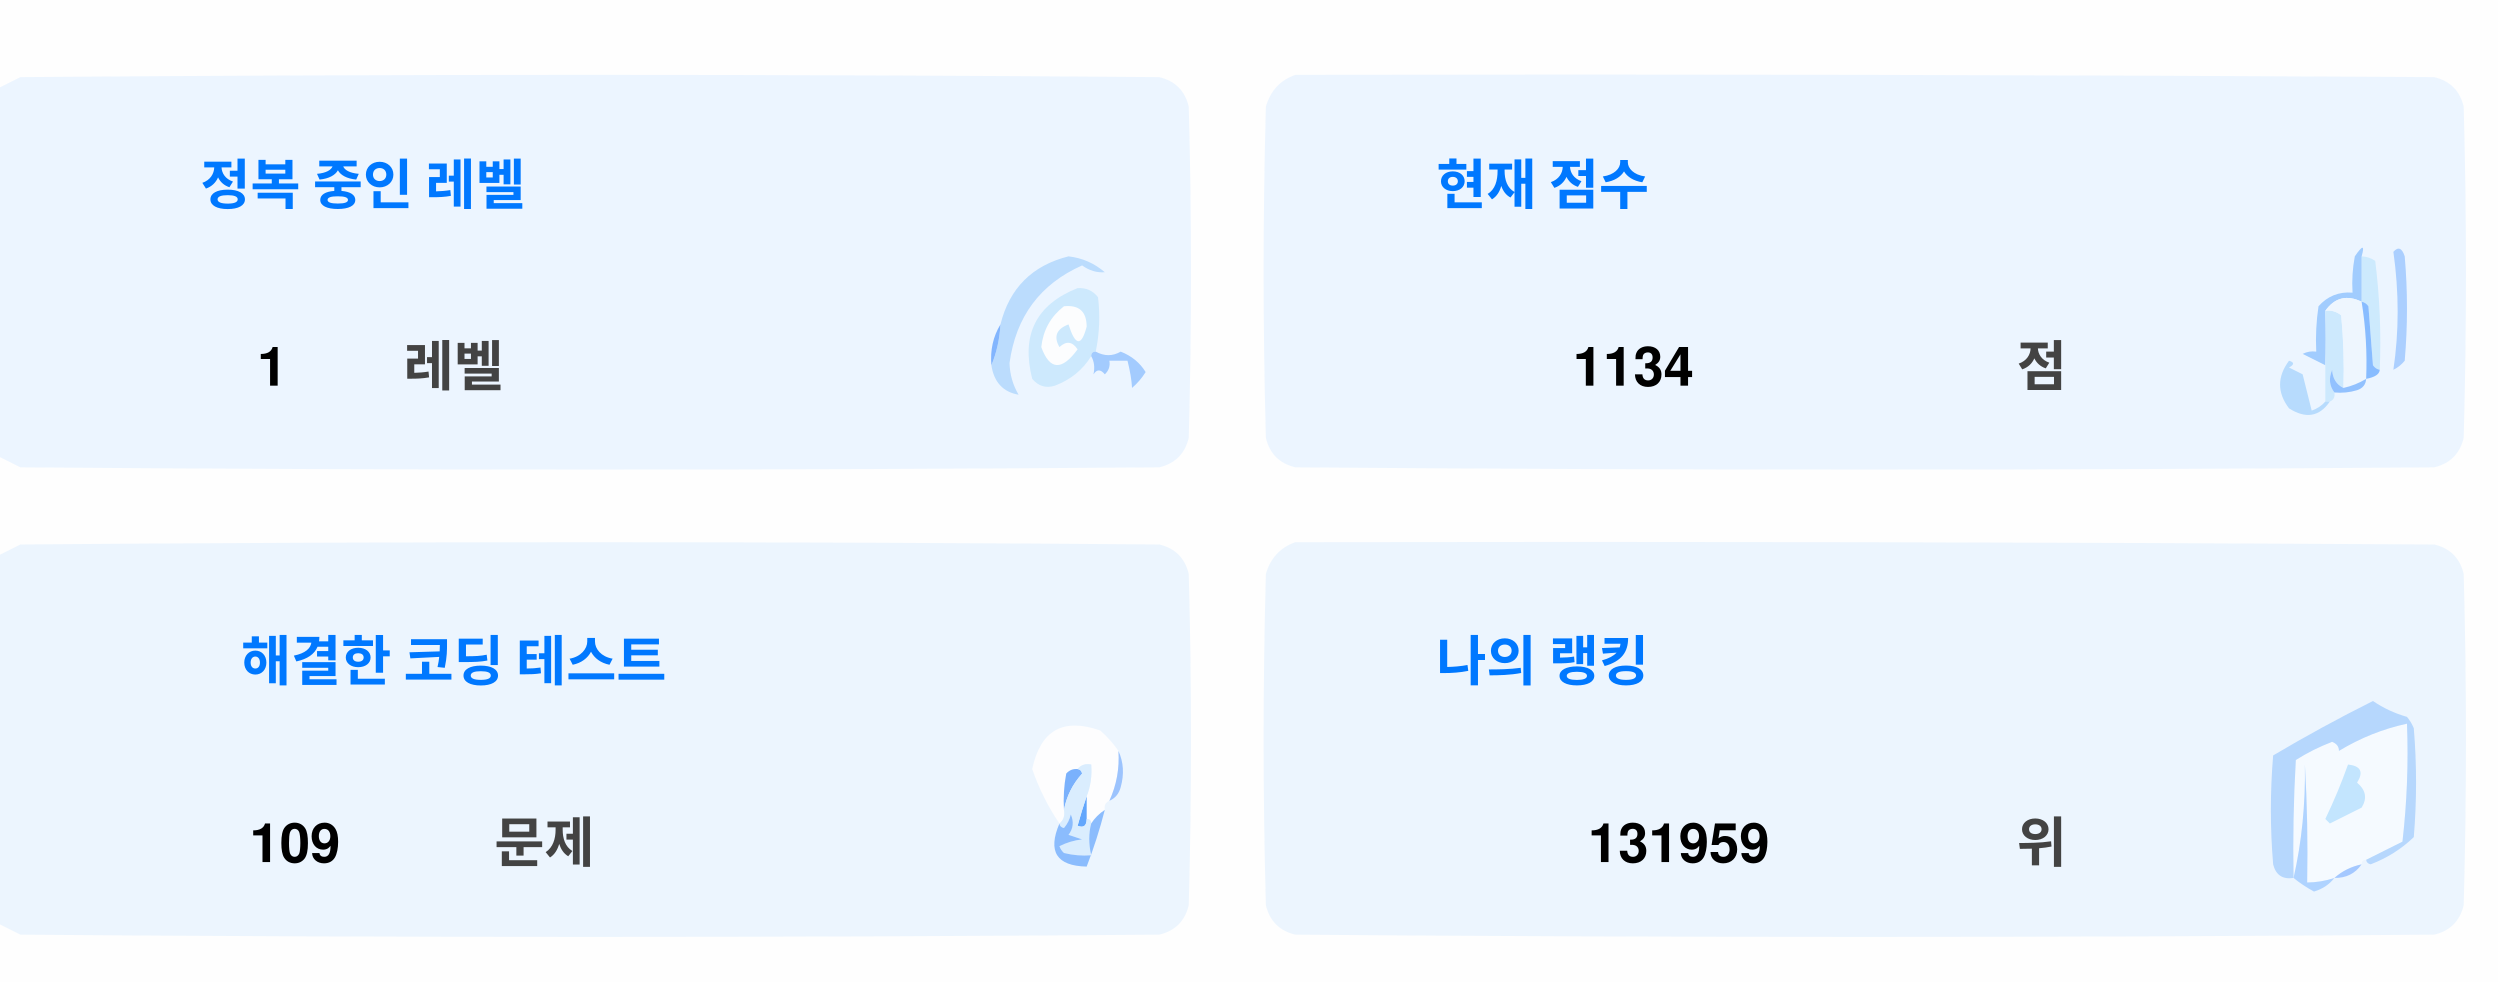
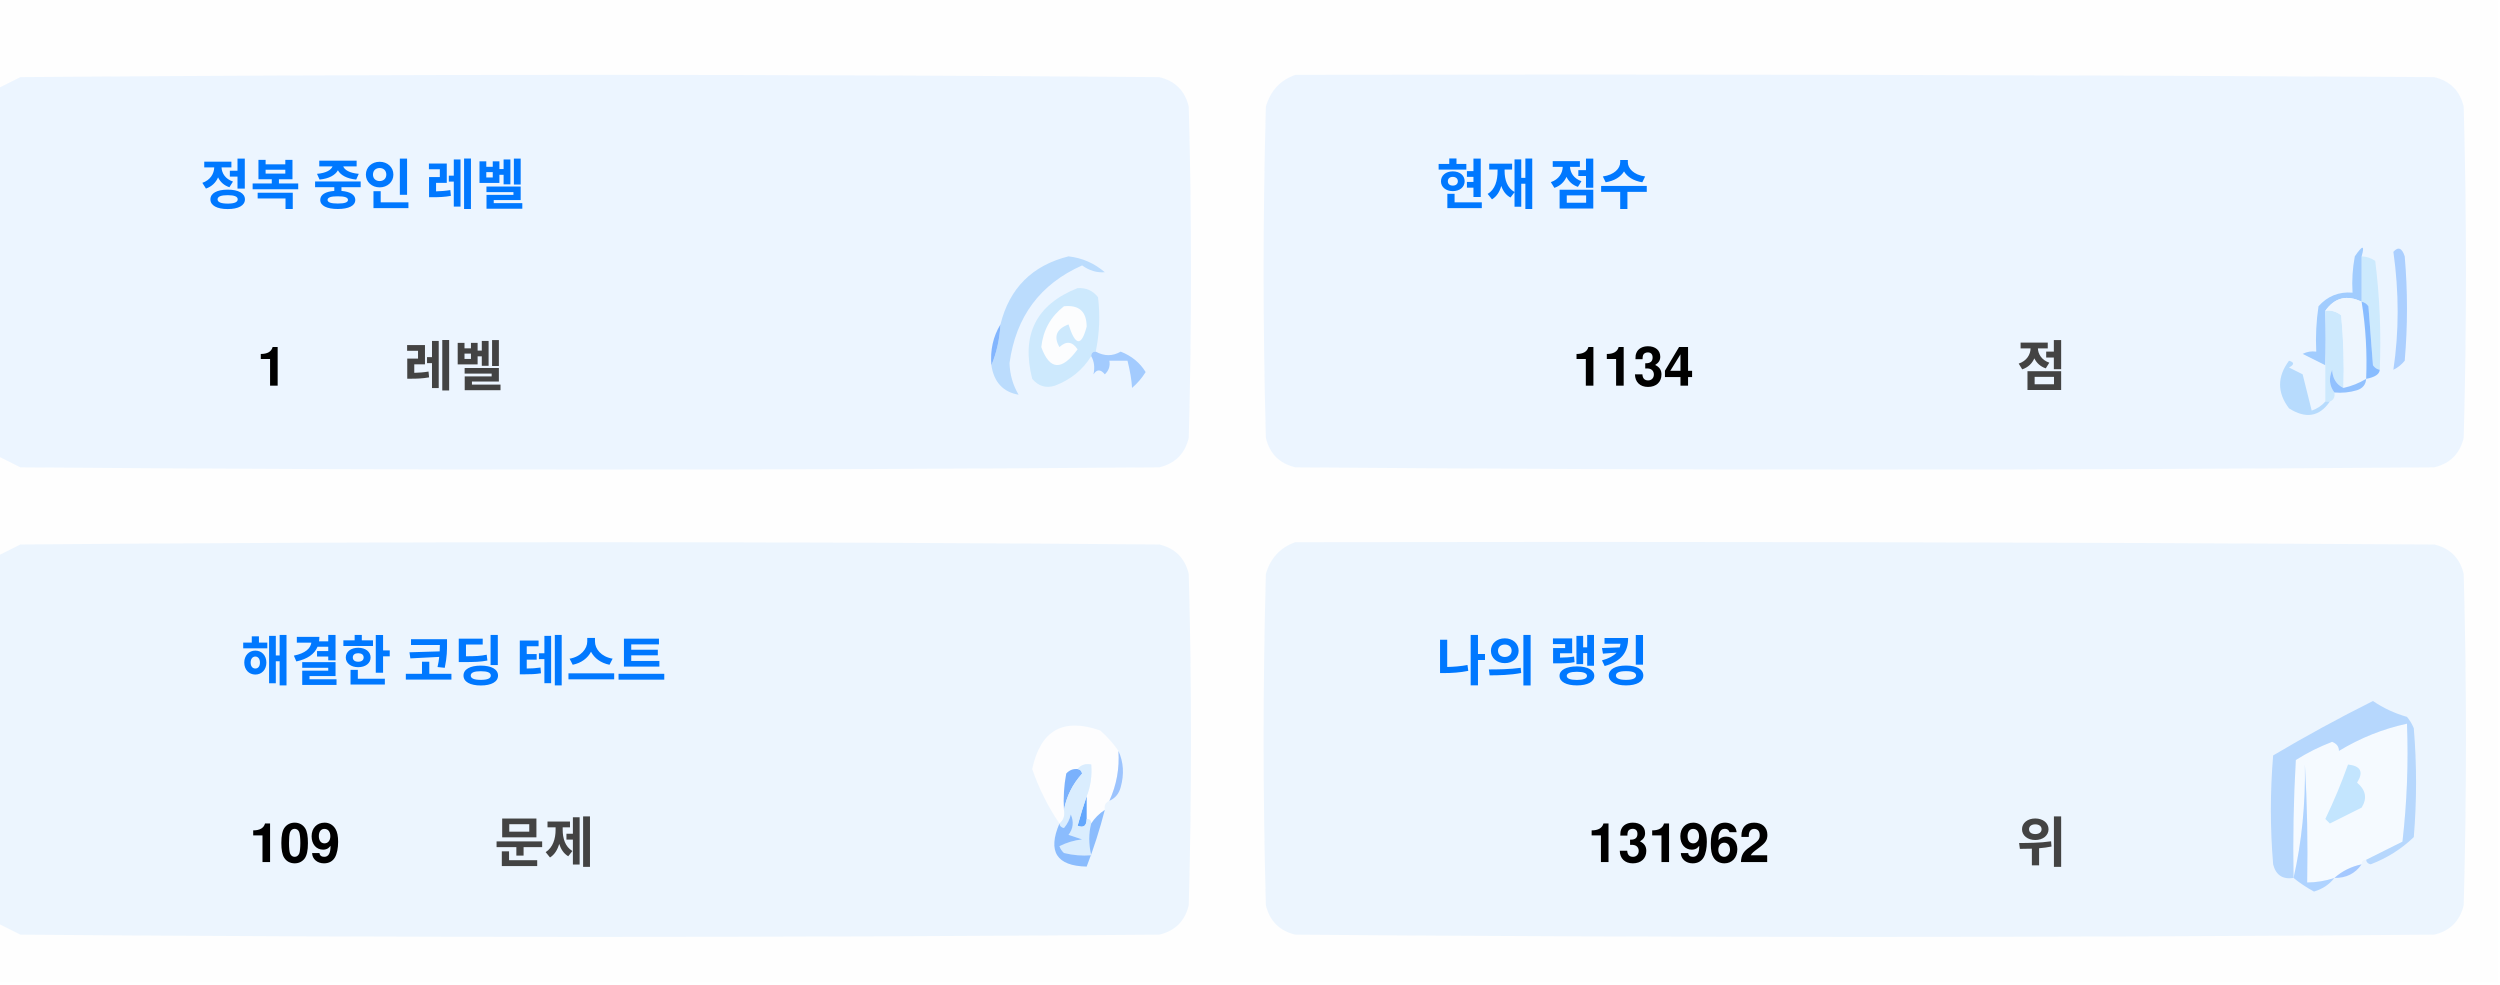
<svg xmlns="http://www.w3.org/2000/svg" version="1.1" width="551px" height="217px" style="shape-rendering:geometricPrecision; text-rendering:geometricPrecision; image-rendering:optimizeQuality; fill-rule:evenodd; clip-rule:evenodd">
  <style>.title {fill: #434343;font-size: 1rem;line-height: 1.5rem;font-weight: bold;font-family: -apple-system, BlinkMacSystemFont, Segoe UI, Helvetica, Arial, sans-serif, Apple Color Emoji, Segoe UI Emoji;}.desc {fill: #434343;font-size: 2.5rem;font-weight: bold;line-height: 1.5rem;font-family: -apple-system, BlinkMacSystemFont, Segoe UI, Helvetica, Arial, sans-serif, Apple Color Emoji, Segoe UI Emoji;}.desc-2 {fill: #434343;font-size: 1rem;font-weight: bold;line-height: 1.5rem;font-family: -apple-system, BlinkMacSystemFont, Segoe UI, Helvetica, Arial, sans-serif, Apple Color Emoji, Segoe UI Emoji;}.text, .desc {animation: twinkling 4s ease-in-out infinite;}@keyframes twinkling {40% { opacity: 1; }50% { opacity: 0.5; }60% { opacity: 1; }70% { opacity: 0.5; }80% { opacity: 1; }}</style>
  <g>
    <path style="opacity:1" fill="#fefefe" d="M -0.5,-0.5 C 183.167,-0.5 366.833,-0.5 550.5,-0.5C 550.5,71.833 550.5,144.167 550.5,216.5C 366.833,216.5 183.167,216.5 -0.5,216.5C -0.5,212.167 -0.5,207.833 -0.5,203.5C 1.14,204.32 2.807,205.153 4.5,206C 88.167,206.667 171.833,206.667 255.5,206C 259,205.167 261.167,203 262,199.5C 262.667,175.167 262.667,150.833 262,126.5C 261.167,123 259,120.833 255.5,120C 171.833,119.333 88.167,119.333 4.5,120C 2.807,120.847 1.14,121.68 -0.5,122.5C -0.5,115.167 -0.5,107.833 -0.5,100.5C 1.14,101.32 2.807,102.153 4.5,103C 88.167,103.667 171.833,103.667 255.5,103C 259,102.167 261.167,100 262,96.5C 262.667,72.167 262.667,47.833 262,23.5C 261.167,20 259,17.833 255.5,17C 171.833,16.333 88.167,16.333 4.5,17C 2.807,17.847 1.14,18.68 -0.5,19.5C -0.5,12.833 -0.5,6.167 -0.5,-0.5 Z" />
  </g>
  <g>
    <path style="opacity:1" fill="#ecf5ff" d="M -0.5,100.5 C -0.5,73.5 -0.5,46.5 -0.5,19.5C 1.14,18.68 2.807,17.847 4.5,17C 88.167,16.333 171.833,16.333 255.5,17C 259,17.833 261.167,20 262,23.5C 262.667,47.833 262.667,72.167 262,96.5C 261.167,100 259,102.167 255.5,103C 171.833,103.667 88.167,103.667 4.5,103C 2.807,102.153 1.14,101.32 -0.5,100.5 Z" />
  </g>
  <g>
    <path style="opacity:1" fill="#ecf5ff" d="M 285.5,16.5 C 369.167,16.333 452.834,16.5 536.5,17C 540,17.833 542.167,20 543,23.5C 543.667,47.833 543.667,72.167 543,96.5C 542.167,100 540,102.167 536.5,103C 452.833,103.667 369.167,103.667 285.5,103C 282,102.167 279.833,100 279,96.5C 278.333,72.167 278.333,47.833 279,23.5C 280.018,19.985 282.185,17.652 285.5,16.5 Z" />
  </g>
  <g>
    <path style="opacity:1" fill="#cdeafd" d="M 520.5,56.5 C 521.583,56.539 522.583,56.873 523.5,57.5C 524.498,65.472 524.831,73.472 524.5,81.5C 523.883,81.389 523.383,81.056 523,80.5C 522.667,76.167 522.333,71.833 522,67.5C 521.617,66.944 521.117,66.611 520.5,66.5C 520.5,63.167 520.5,59.833 520.5,56.5 Z" />
  </g>
  <g>
    <path style="opacity:1" fill="#abcfff" d="M 527.5,55.5 C 528.566,54.308 529.399,54.641 530,56.5C 530.667,64.167 530.667,71.833 530,79.5C 529.311,80.357 528.478,81.023 527.5,81.5C 528.758,73.08 528.758,64.414 527.5,55.5 Z" />
  </g>
  <g>
    <path style="opacity:1" fill="#bbdcfd" d="M 218.5,80.5 C 219.657,77.727 220.324,74.727 220.5,71.5C 222.49,63.51 227.49,58.51 235.5,56.5C 238.528,56.847 241.194,58.014 243.5,60C 241.744,60.141 240.078,59.641 238.5,58.5C 229.247,62.607 223.914,69.773 222.5,80C 222.565,82.526 223.232,84.859 224.5,87C 221.07,86.397 219.07,84.231 218.5,80.5 Z" />
  </g>
  <g>
    <path style="opacity:1" fill="#cde9fd" d="M 241.5,77.5 C 240.833,77.5 240.5,77.833 240.5,78.5C 238.628,81.529 235.961,83.695 232.5,85C 230.536,85.624 228.869,85.124 227.5,83.5C 225.021,73.791 228.354,67.124 237.5,63.5C 239.374,63.39 240.874,64.056 242,65.5C 242.497,69.524 242.331,73.524 241.5,77.5 Z" />
  </g>
  <g>
    <path style="opacity:1" fill="#fcfdfe" d="M 234.5,67.5 C 237.826,67.162 239.493,68.662 239.5,72C 238.334,76.434 237,76.267 235.5,71.5C 232.832,72.515 232.166,74.182 233.5,76.5C 235.017,75.089 236.351,75.256 237.5,77C 234.006,81.771 231.34,81.605 229.5,76.5C 229.904,72.771 231.571,69.771 234.5,67.5 Z" />
  </g>
  <g>
    <path style="opacity:1" fill="#a1ccfe" d="M 520.5,56.5 C 520.5,59.833 520.5,63.167 520.5,66.5C 517.238,64.922 514.572,65.589 512.5,68.5C 512.617,72.81 512.617,76.81 512.5,80.5C 510.86,79.68 509.193,78.847 507.5,78C 508.448,77.517 509.448,77.35 510.5,77.5C 510.335,74.15 510.502,70.817 511,67.5C 512.995,65.253 515.495,64.253 518.5,64.5C 518.336,61.813 518.503,59.146 519,56.5C 520.731,53.969 521.231,53.969 520.5,56.5 Z" />
  </g>
  <g>
    <path style="opacity:1" fill="#cde9fd" d="M 512.5,68.5 C 513.822,68.33 514.989,68.663 516,69.5C 516.499,74.823 516.666,80.156 516.5,85.5C 514.955,84.77 514.122,83.437 514,81.5C 513.22,83.387 513.387,85.054 514.5,86.5C 514.672,87.492 514.338,88.158 513.5,88.5C 513.167,88.5 512.833,88.5 512.5,88.5C 512.5,85.833 512.5,83.167 512.5,80.5C 512.617,76.81 512.617,72.81 512.5,68.5 Z" />
  </g>
  <g>
    <path style="opacity:1" fill="#eef6fe" d="M 520.5,66.5 C 521.407,72.106 521.74,77.773 521.5,83.5C 519.95,84.441 518.284,85.108 516.5,85.5C 516.666,80.156 516.499,74.823 516,69.5C 514.989,68.663 513.822,68.33 512.5,68.5C 514.572,65.589 517.238,64.922 520.5,66.5 Z" />
  </g>
  <g>
    <path style="opacity:1" fill="#88bcff" d="M 520.5,66.5 C 521.117,66.611 521.617,66.944 522,67.5C 522.333,71.833 522.667,76.167 523,80.5C 523.383,81.056 523.883,81.389 524.5,81.5C 524.445,82.469 523.445,83.136 521.5,83.5C 521.74,77.773 521.407,72.106 520.5,66.5 Z" />
  </g>
  <g>
    <path style="opacity:1" fill="#82b5fe" d="M 220.5,71.5 C 220.324,74.727 219.657,77.727 218.5,80.5C 218.215,77.171 218.882,74.171 220.5,71.5 Z" />
  </g>
  <g>
    <path style="opacity:1" fill="#a3cbfe" d="M 240.5,78.5 C 240.5,77.833 240.833,77.5 241.5,77.5C 243.391,78.536 245.224,78.536 247,77.5C 249.391,78.429 251.225,79.929 252.5,82C 251.681,83.319 250.681,84.486 249.5,85.5C 249.409,83.777 249.075,81.777 248.5,79.5C 247.167,79.5 245.833,79.5 244.5,79.5C 244.719,80.675 244.386,81.675 243.5,82.5C 242.575,81.359 241.741,81.359 241,82.5C 241.331,80.981 241.164,79.648 240.5,78.5 Z" />
  </g>
  <g>
    <path style="opacity:1" fill="#b7dbfd" d="M 512.5,88.5 C 512.833,88.5 513.167,88.5 513.5,88.5C 511.199,91.857 508.199,92.357 504.5,90C 501.872,86.535 501.872,83.035 504.5,79.5C 505.696,79.846 505.696,80.346 504.5,81C 505.5,81.5 506.5,82 507.5,82.5C 508.167,85.167 508.833,87.833 509.5,90.5C 510.739,90.058 511.739,89.391 512.5,88.5 Z" />
  </g>
  <g>
    <path style="opacity:1" fill="#92c1fe" d="M 516.5,85.5 C 518.284,85.108 519.95,84.441 521.5,83.5C 521.423,84.75 520.756,85.583 519.5,86C 517.866,86.493 516.199,86.66 514.5,86.5C 513.387,85.054 513.22,83.387 514,81.5C 514.122,83.437 514.955,84.77 516.5,85.5 Z" />
  </g>
  <g>
    <path style="opacity:1" fill="#ecf5fe" d="M -0.5,203.5 C -0.5,176.5 -0.5,149.5 -0.5,122.5C 1.14,121.68 2.807,120.847 4.5,120C 88.167,119.333 171.833,119.333 255.5,120C 259,120.833 261.167,123 262,126.5C 262.667,150.833 262.667,175.167 262,199.5C 261.167,203 259,205.167 255.5,206C 171.833,206.667 88.167,206.667 4.5,206C 2.807,205.153 1.14,204.32 -0.5,203.5 Z" />
  </g>
  <g>
    <path style="opacity:1" fill="#ecf5fe" d="M 285.5,119.5 C 369.167,119.333 452.834,119.5 536.5,120C 540,120.833 542.167,123 543,126.5C 543.667,150.833 543.667,175.167 543,199.5C 542.167,203 540,205.167 536.5,206C 452.833,206.667 369.167,206.667 285.5,206C 282,205.167 279.833,203 279,199.5C 278.333,175.167 278.333,150.833 279,126.5C 280.018,122.985 282.185,120.652 285.5,119.5 Z" />
  </g>
  <g>
    <path style="opacity:1" fill="#fdfdfe" d="M 246.5,165.5 C 246.758,169.367 246.092,173.034 244.5,176.5C 243.662,176.842 243.328,177.508 243.5,178.5C 242.272,179.306 241.272,180.306 240.5,181.5C 240.5,180.833 240.167,180.5 239.5,180.5C 239.5,178.833 239.5,177.167 239.5,175.5C 240.369,173.283 240.702,170.95 240.5,168.5C 239.209,168.263 238.209,168.596 237.5,169.5C 236.504,169.414 235.671,169.748 235,170.5C 234.503,173.146 234.336,175.813 234.5,178.5C 234.737,179.791 234.404,180.791 233.5,181.5C 230.986,177.806 228.986,173.806 227.5,169.5C 229.309,160.957 234.309,158.124 242.5,161C 244.07,162.397 245.404,163.897 246.5,165.5 Z" />
  </g>
  <g>
    <path style="opacity:1" fill="#f5faff" d="M 521.5,189.5 C 520.833,189.5 520.5,189.833 520.5,190.5C 518.181,190.992 516.181,191.992 514.5,193.5C 512.565,194.15 510.565,194.483 508.5,194.5C 508.666,185.827 508.5,177.16 508,168.5C 508.141,177.227 507.308,185.56 505.5,193.5C 505.334,184.827 505.5,176.16 506,167.5C 508.527,165.903 511.194,164.57 514,163.5C 515.011,163.892 515.511,164.559 515.5,165.5C 520.21,162.641 525.21,160.641 530.5,159.5C 530.831,168.192 530.498,176.859 529.5,185.5C 526.807,186.847 524.14,188.18 521.5,189.5 Z" />
  </g>
  <g>
    <path style="opacity:1" fill="#b6d7fd" d="M 521.5,189.5 C 524.14,188.18 526.807,186.847 529.5,185.5C 530.498,176.859 530.831,168.192 530.5,159.5C 525.21,160.641 520.21,162.641 515.5,165.5C 515.511,164.559 515.011,163.892 514,163.5C 511.194,164.57 508.527,165.903 506,167.5C 505.5,176.16 505.334,184.827 505.5,193.5C 503.089,193.863 501.589,192.863 501,190.5C 500.333,182.5 500.333,174.5 501,166.5C 508.173,162.246 515.507,158.246 523,154.5C 525.304,156.068 527.804,157.235 530.5,158C 531.126,158.75 531.626,159.584 532,160.5C 532.667,168.5 532.667,176.5 532,184.5C 529.292,187.111 526.125,189.111 522.5,190.5C 521.893,190.376 521.56,190.043 521.5,189.5 Z" />
  </g>
  <g>
    <path style="opacity:1" fill="#c3e5fe" d="M 517.5,168.5 C 520.317,168.801 520.984,170.134 519.5,172.5C 521.439,174.122 521.772,175.956 520.5,178C 518.167,179.167 515.833,180.333 513.5,181.5C 513.167,181.167 512.833,180.833 512.5,180.5C 514.414,176.515 516.081,172.515 517.5,168.5 Z" />
  </g>
  <g>
    <path style="opacity:1" fill="#7ab1fc" d="M 237.5,169.5 C 238.043,169.56 238.376,169.893 238.5,170.5C 236.395,172.836 235.062,175.503 234.5,178.5C 234.336,175.813 234.503,173.146 235,170.5C 235.671,169.748 236.504,169.414 237.5,169.5 Z" />
  </g>
  <g>
    <path style="opacity:1" fill="#afd3ff" d="M 514.5,193.5 C 513.378,194.947 511.878,195.947 510,196.5C 508.348,195.601 506.848,194.601 505.5,193.5C 507.308,185.56 508.141,177.227 508,168.5C 508.5,177.16 508.666,185.827 508.5,194.5C 510.565,194.483 512.565,194.15 514.5,193.5 Z" />
  </g>
  <g>
    <path style="opacity:1" fill="#9cc3fd" d="M 246.5,165.5 C 247.634,167.966 247.801,170.633 247,173.5C 246.623,174.942 245.79,175.942 244.5,176.5C 246.092,173.034 246.758,169.367 246.5,165.5 Z" />
  </g>
  <g>
    <path style="opacity:1" fill="#62a6fc" d="M 239.5,175.5 C 239.5,177.167 239.5,178.833 239.5,180.5C 239.483,182.028 238.816,182.528 237.5,182C 238.117,179.723 238.784,177.556 239.5,175.5 Z" />
  </g>
  <g>
    <path style="opacity:1" fill="#daedfe" d="M 237.5,169.5 C 238.209,168.596 239.209,168.263 240.5,168.5C 240.702,170.95 240.369,173.283 239.5,175.5C 238.784,177.556 238.117,179.723 237.5,182C 238.816,182.528 239.483,182.028 239.5,180.5C 240.167,180.5 240.5,180.833 240.5,181.5C 239.918,183.669 239.918,186.002 240.5,188.5C 238.473,188.662 236.473,188.495 234.5,188C 234.043,187.586 233.709,187.086 233.5,186.5C 235.078,185.702 236.744,185.202 238.5,185C 237.5,184.667 236.5,184.333 235.5,184C 236.554,182.612 236.72,181.112 236,179.5C 235.751,180.624 235.251,181.624 234.5,182.5C 233.893,182.376 233.56,182.043 233.5,181.5C 234.404,180.791 234.737,179.791 234.5,178.5C 235.062,175.503 236.395,172.836 238.5,170.5C 238.376,169.893 238.043,169.56 237.5,169.5 Z" />
  </g>
  <g>
    <path style="opacity:1" fill="#8bbcfd" d="M 243.5,178.5 C 242.395,182.803 241.062,186.969 239.5,191C 232.857,190.847 230.857,187.68 233.5,181.5C 233.56,182.043 233.893,182.376 234.5,182.5C 235.251,181.624 235.751,180.624 236,179.5C 236.72,181.112 236.554,182.612 235.5,184C 236.5,184.333 237.5,184.667 238.5,185C 236.744,185.202 235.078,185.702 233.5,186.5C 233.709,187.086 234.043,187.586 234.5,188C 236.473,188.495 238.473,188.662 240.5,188.5C 239.918,186.002 239.918,183.669 240.5,181.5C 241.272,180.306 242.272,179.306 243.5,178.5 Z" />
  </g>
  <g>
    <path style="opacity:1" fill="#a4c8ff" d="M 520.5,190.5 C 519.089,192.539 517.089,193.539 514.5,193.5C 516.181,191.992 518.181,190.992 520.5,190.5 Z" />
  </g>
  <text text-anchor="middle" x="80" y="45" class="title" style="fill:#0078ff;" stroke="#none" stroke-width="1">정복 중인 레벨</text>
  <text text-anchor="middle" x="60" y="85" class="desc" style="fill:#000000;" stroke="#none" stroke-width="1">1</text>
  <text text-anchor="middle" x="100" y="85" class="desc-2" style="fill:#434343;" stroke="#none" stroke-width="1">레벨</text>
  <text text-anchor="middle" x="340" y="45" class="title" style="fill:#0078ff;" stroke="#none" stroke-width="1">현재 점수</text>
  <text text-anchor="middle" x="360" y="85" class="desc" style="fill:#000000;" stroke="#none" stroke-width="1">1134</text>
  <text text-anchor="middle" x="450" y="85" class="desc-2" style="fill:#434343;" stroke="#none" stroke-width="1">점</text>
  <text text-anchor="middle" x="100" y="150" class="title" style="fill:#0078ff;" stroke="#none" stroke-width="1">해결한 코딩 테스트</text>
  <text text-anchor="middle" x="65" y="190" class="desc" style="fill:#000000;" stroke="#none" stroke-width="1">109</text>
  <text text-anchor="middle" x="120" y="190" class="desc-2" style="fill:#434343;" stroke="#none" stroke-width="1">문제</text>
  <text text-anchor="middle" x="340" y="150" class="title" style="fill:#0078ff;" stroke="#none" stroke-width="1">나의 랭킹</text>
-   <text text-anchor="middle" x="370" y="190" class="desc" style="fill:#000000;" stroke="#none" stroke-width="1">131959</text>
+   <text text-anchor="middle" x="370" y="190" class="desc" style="fill:#000000;" stroke="#none" stroke-width="1">131962</text>
  <text text-anchor="middle" x="450" y="190" class="desc-2" style="fill:#434343;" stroke="#none" stroke-width="1">위</text>
</svg>
